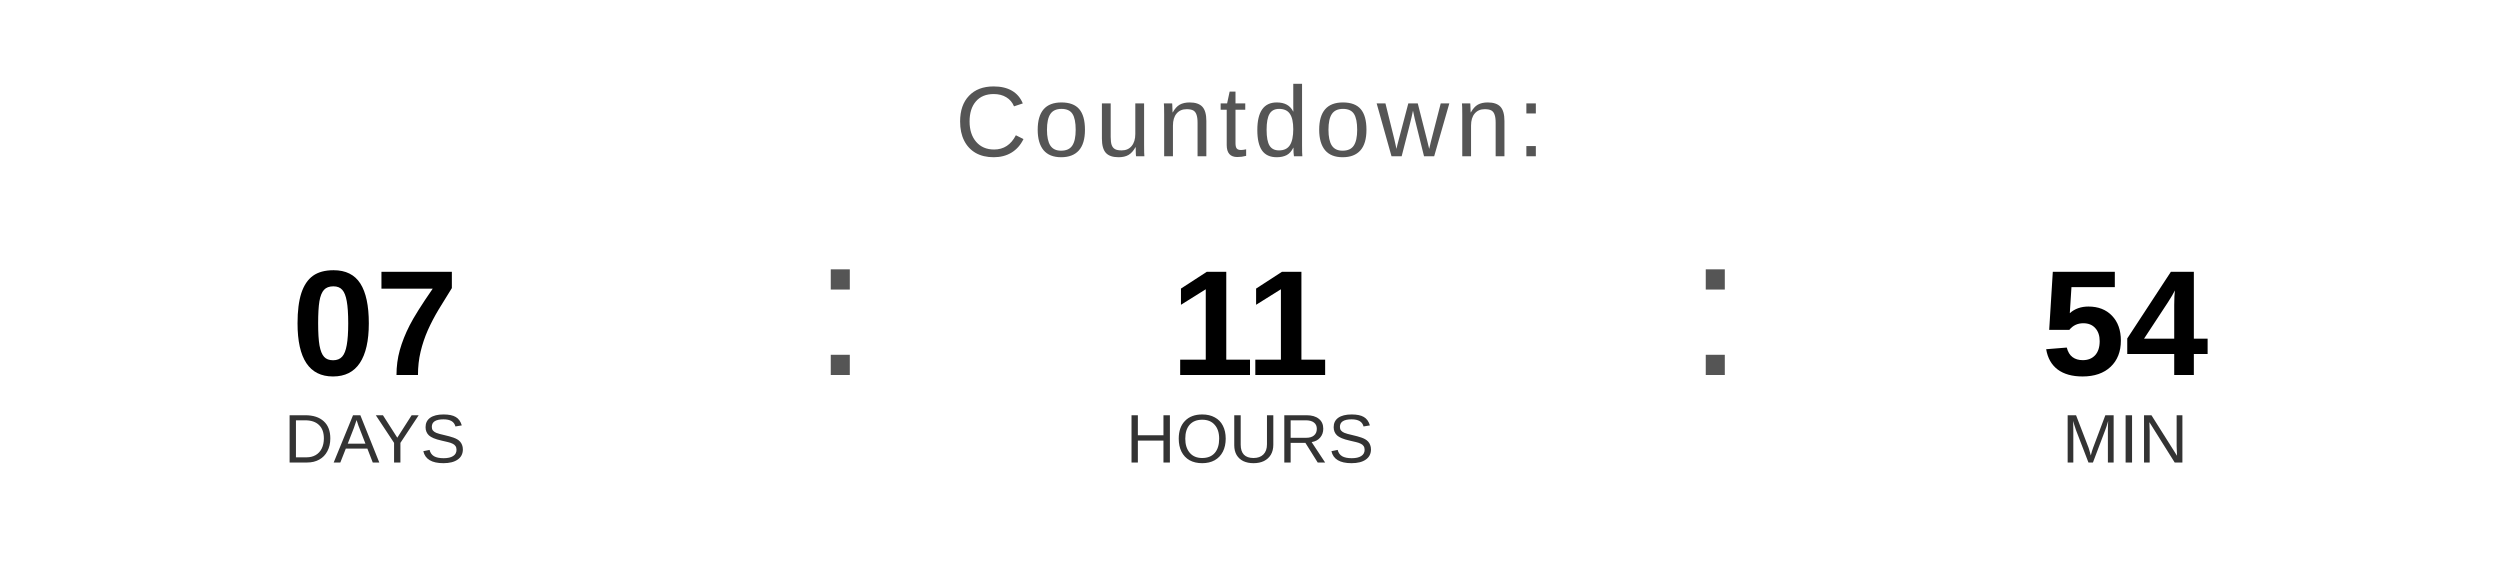
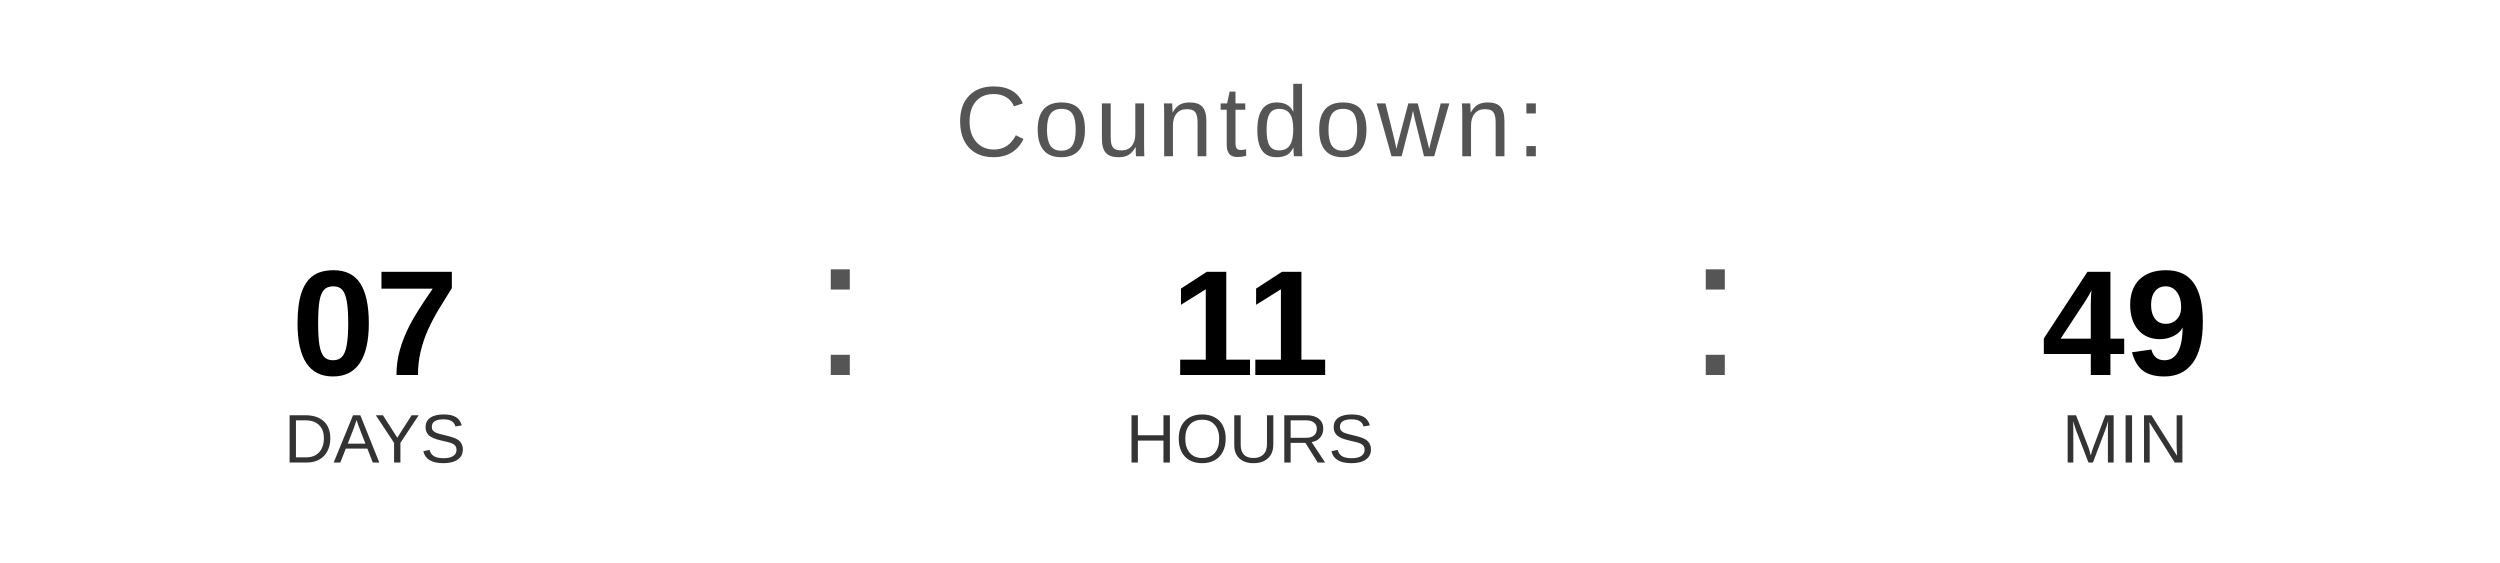
<svg xmlns="http://www.w3.org/2000/svg" width="400" height="90" viewBox="0 0 400 90">
  <text x="200" y="25" font-family="Arial, Helvetica, sans-serif" font-size="16" fill="#555555" text-anchor="middle" letter-spacing="1">
    Countdown:
  </text>
  <text x="60" y="60" font-family="Arial, Helvetica, sans-serif" font-size="24" font-weight="bold" fill="#000000" text-anchor="middle">07</text>
  <text x="60" y="74" font-family="Arial, Helvetica, sans-serif" font-size="11" fill="#333333" text-anchor="middle">DAYS</text>
  <text x="130" y="60" font-family="Arial, sans-serif" font-size="32" fill="#555555">:</text>
  <text x="200" y="60" font-family="Arial, Helvetica, sans-serif" font-size="24" font-weight="bold" fill="#000000" text-anchor="middle">11</text>
  <text x="200" y="74" font-family="Arial, Helvetica, sans-serif" font-size="11" fill="#333333" text-anchor="middle">HOURS</text>
  <text x="270" y="60" font-family="Arial, sans-serif" font-size="32" fill="#555555">:</text>
-   <text x="340" y="60" font-family="Arial, Helvetica, sans-serif" font-size="24" font-weight="bold" fill="#000000" text-anchor="middle">54</text>
+   <text x="340" y="60" font-family="Arial, Helvetica, sans-serif" font-size="24" font-weight="bold" fill="#000000" text-anchor="middle">49</text>
  <text x="340" y="74" font-family="Arial, Helvetica, sans-serif" font-size="11" fill="#333333" text-anchor="middle">MIN</text>
</svg>
